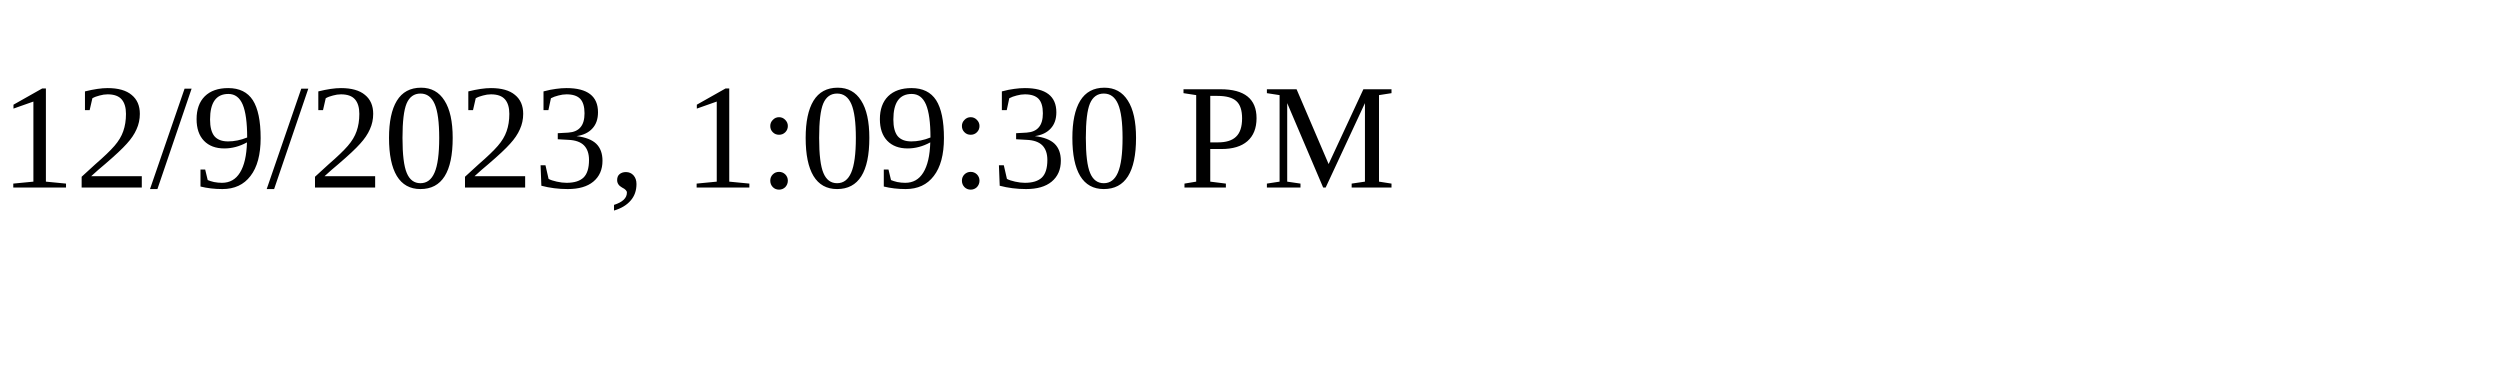
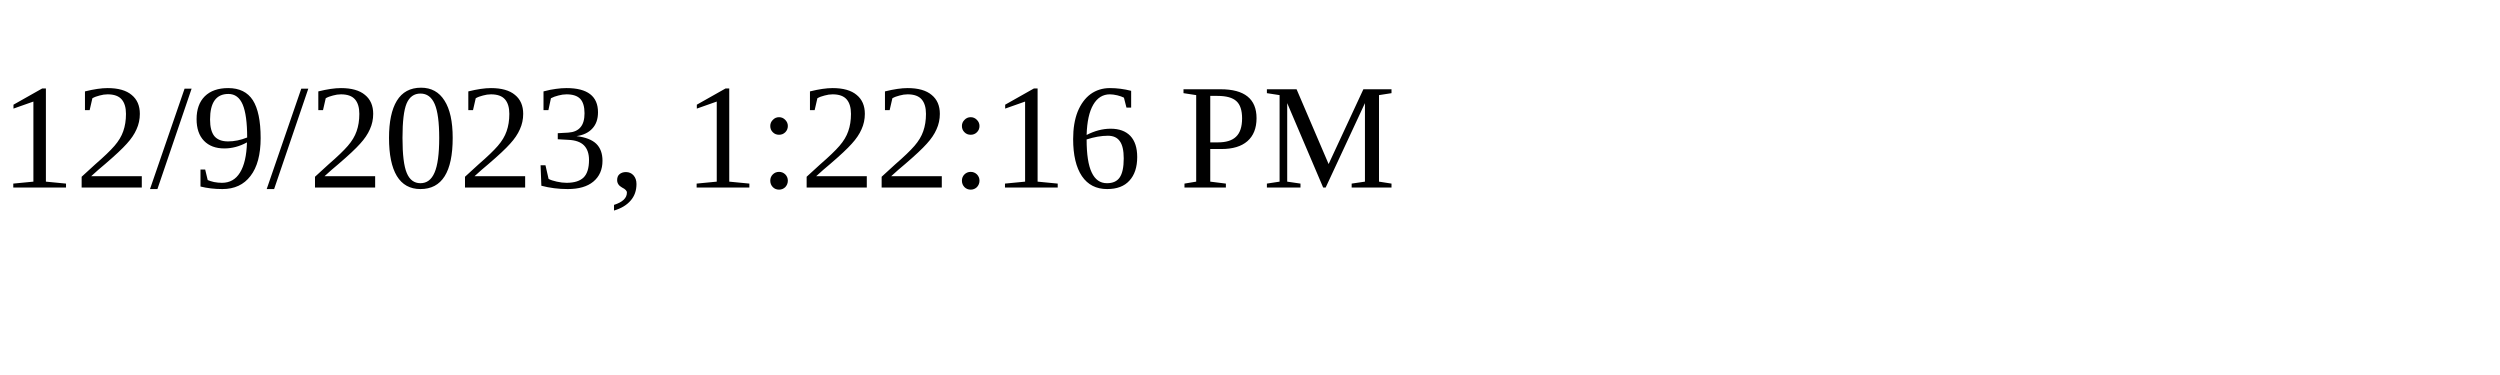
<svg xmlns="http://www.w3.org/2000/svg" height="30" width="200">
-   <text x="0" y="15">12/9/2023, 1:09:30 PM</text>
+   <text x="0" y="15">12/9/2023, 1:22:16 PM</text>
</svg>
